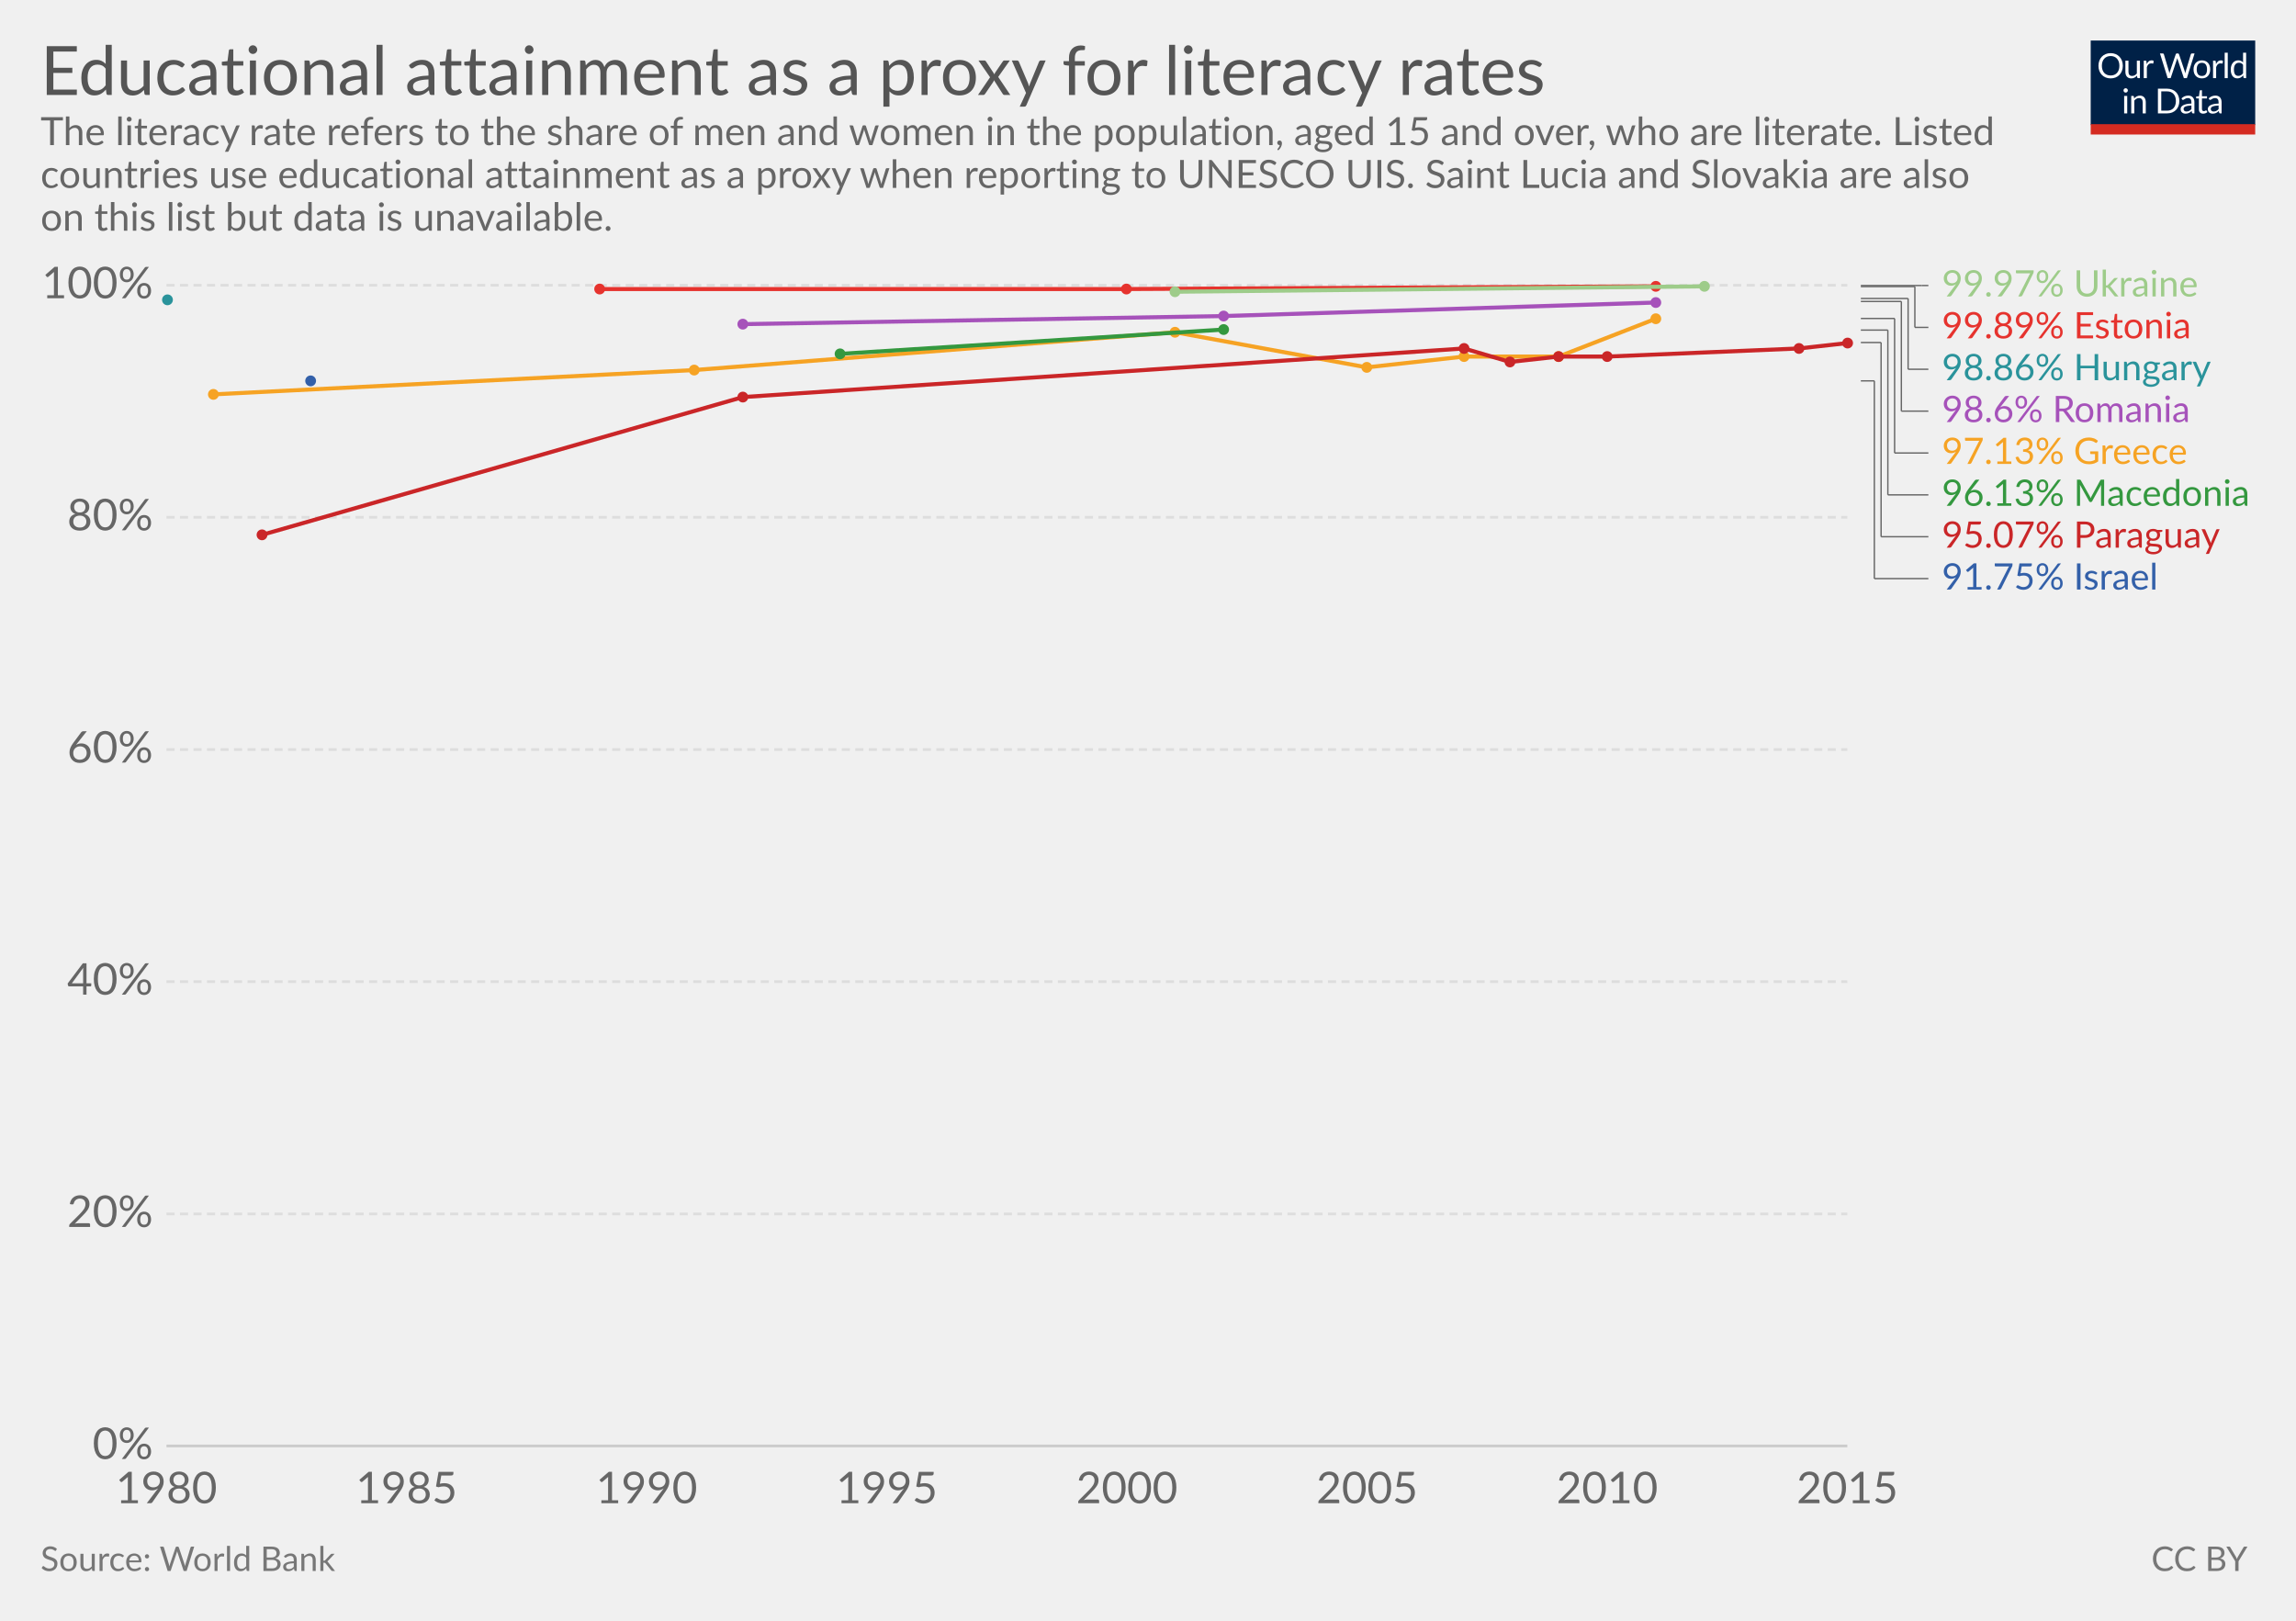
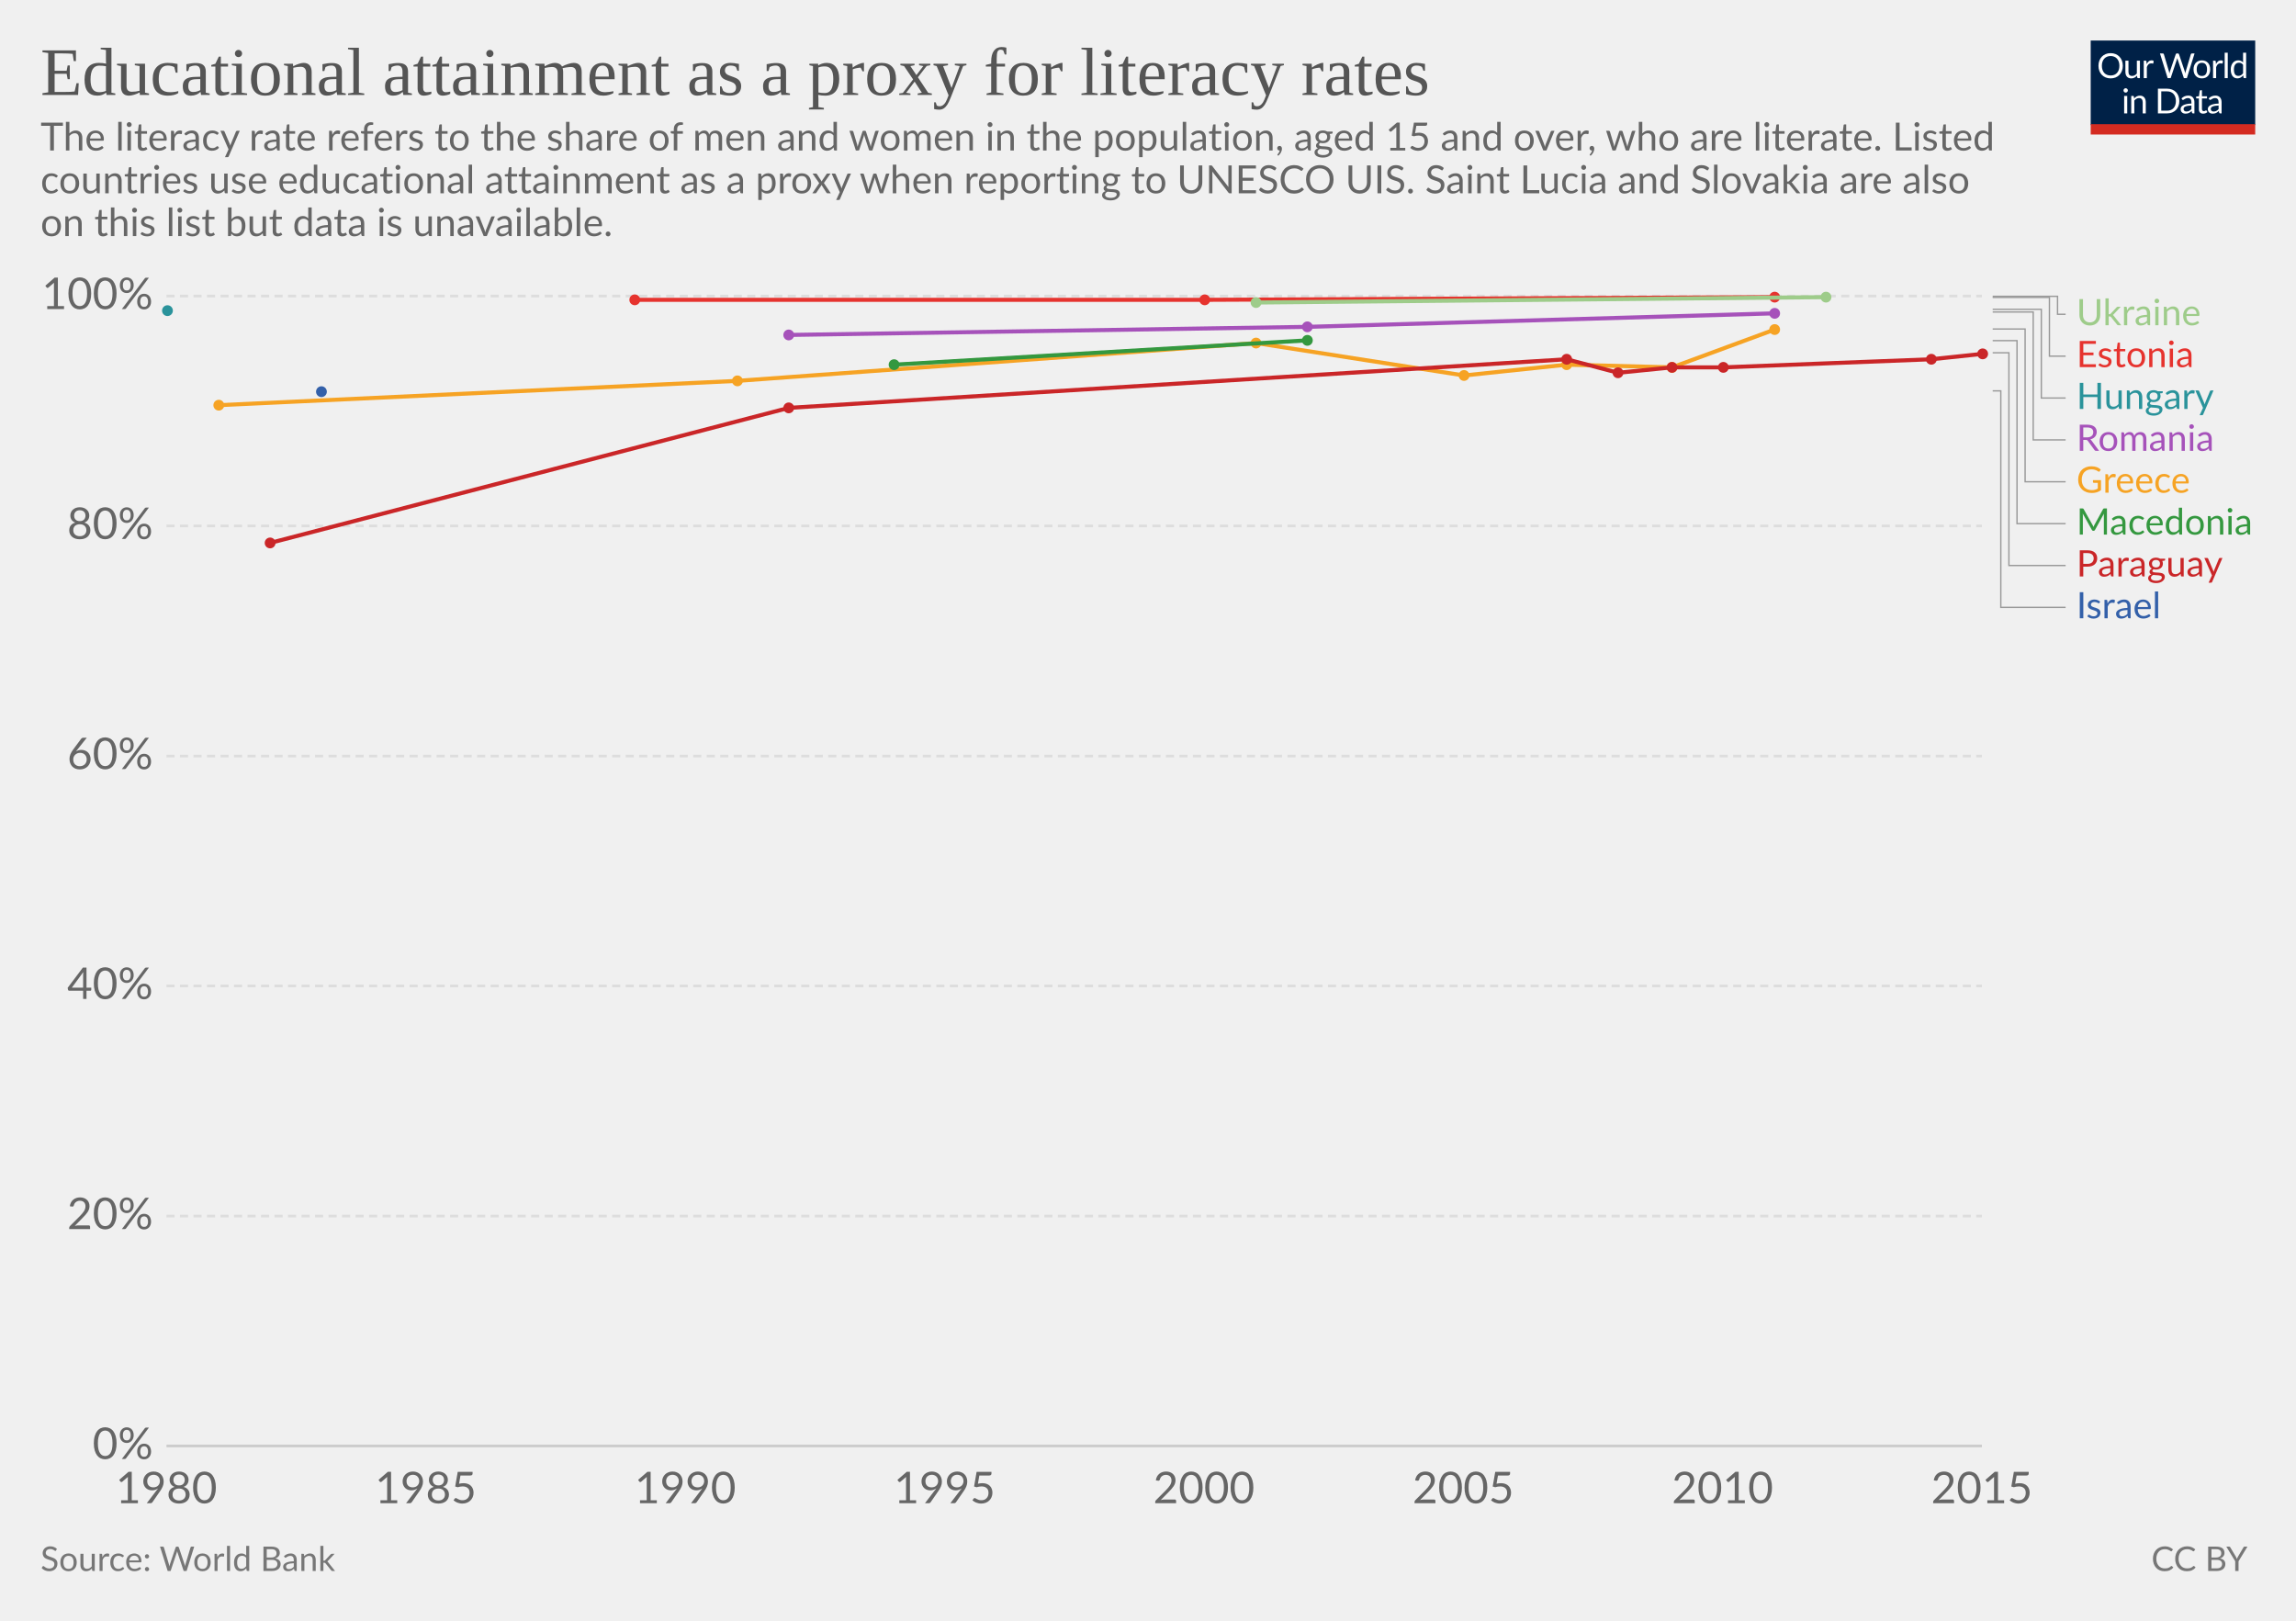
<svg xmlns="http://www.w3.org/2000/svg" version="1.1" style="font-family:Lato, 'Helvetica Neue', Helvetica, Arial, sans-serif;font-size:18px;background-color:white;text-rendering:optimizeLegibility;-webkit-font-smoothing:antialiased" width="850" height="600">
  <g class="HeaderView">
    <g transform="translate(774, 15) scale(0.29)">
      <svg width="210" height="120" viewBox="0 0 210 120" fill="none">
        <g clip-path="url(#clip0)">
          <path d="M0 0H210V107.89H0V0Z" fill="#002147" />
          <path d="M40.979 32.248C40.979 34.609 40.605 36.78 39.857 38.76C39.109 40.725 38.053 42.419 36.689 43.842C35.325 45.265 33.682 46.372 31.761 47.164C29.854 47.941 27.742 48.33 25.425 48.33C23.107 48.33 20.995 47.941 19.089 47.164C17.182 46.372 15.547 45.265 14.183 43.842C12.819 42.419 11.763 40.725 11.015 38.76C10.267 36.78 9.893 34.609 9.893 32.248C9.893 29.887 10.267 27.723 11.015 25.758C11.763 23.778 12.819 22.077 14.183 20.654C15.547 19.217 17.182 18.102 19.089 17.31C20.995 16.518 23.107 16.122 25.425 16.122C27.742 16.122 29.854 16.518 31.761 17.31C33.682 18.102 35.325 19.217 36.689 20.654C38.053 22.077 39.109 23.778 39.857 25.758C40.605 27.723 40.979 29.887 40.979 32.248ZM36.601 32.248C36.601 30.312 36.337 28.574 35.809 27.034C35.281 25.494 34.533 24.196 33.565 23.14C32.597 22.069 31.423 21.248 30.045 20.676C28.666 20.104 27.126 19.818 25.425 19.818C23.738 19.818 22.205 20.104 20.827 20.676C19.448 21.248 18.267 22.069 17.285 23.14C16.317 24.196 15.569 25.494 15.041 27.034C14.513 28.574 14.249 30.312 14.249 32.248C14.249 34.184 14.513 35.922 15.041 37.462C15.569 38.987 16.317 40.285 17.285 41.356C18.267 42.412 19.448 43.226 20.827 43.798C22.205 44.355 23.738 44.634 25.425 44.634C27.126 44.634 28.666 44.355 30.045 43.798C31.423 43.226 32.597 42.412 33.565 41.356C34.533 40.285 35.281 38.987 35.809 37.462C36.337 35.922 36.601 34.184 36.601 32.248ZM62.823 25.714V48H60.491C59.934 48 59.582 47.729 59.435 47.186L59.127 44.788C58.159 45.859 57.074 46.724 55.871 47.384C54.669 48.029 53.29 48.352 51.735 48.352C50.518 48.352 49.44 48.154 48.501 47.758C47.577 47.347 46.8 46.775 46.169 46.042C45.539 45.309 45.062 44.421 44.739 43.38C44.431 42.339 44.277 41.187 44.277 39.926V25.714H48.193V39.926C48.193 41.613 48.575 42.918 49.337 43.842C50.115 44.766 51.295 45.228 52.879 45.228C54.038 45.228 55.116 44.957 56.113 44.414C57.125 43.857 58.057 43.094 58.907 42.126V25.714H62.823ZM71.43 30.18C72.135 28.655 73 27.467 74.027 26.616C75.053 25.751 76.307 25.318 77.789 25.318C78.258 25.318 78.705 25.369 79.131 25.472C79.571 25.575 79.959 25.736 80.297 25.956L80.011 28.882C79.923 29.249 79.703 29.432 79.351 29.432C79.145 29.432 78.845 29.388 78.449 29.3C78.053 29.212 77.605 29.168 77.107 29.168C76.403 29.168 75.772 29.271 75.215 29.476C74.672 29.681 74.181 29.989 73.741 30.4C73.315 30.796 72.927 31.295 72.575 31.896C72.237 32.483 71.929 33.157 71.651 33.92V48H67.713V25.714H69.957C70.382 25.714 70.675 25.795 70.837 25.956C70.998 26.117 71.108 26.396 71.167 26.792L71.43 30.18ZM132.589 16.474L122.755 48H118.927L110.941 23.954C110.867 23.719 110.794 23.47 110.721 23.206C110.662 22.942 110.596 22.663 110.523 22.37C110.449 22.663 110.376 22.942 110.303 23.206C110.23 23.47 110.156 23.719 110.083 23.954L102.053 48H98.225L88.391 16.474H91.933C92.314 16.474 92.629 16.569 92.879 16.76C93.143 16.951 93.311 17.193 93.385 17.486L99.897 39.398C99.999 39.794 100.095 40.219 100.183 40.674C100.285 41.129 100.381 41.613 100.469 42.126C100.571 41.613 100.674 41.129 100.777 40.674C100.894 40.205 101.019 39.779 101.151 39.398L108.565 17.486C108.653 17.237 108.821 17.009 109.071 16.804C109.335 16.584 109.65 16.474 110.017 16.474H111.249C111.63 16.474 111.938 16.569 112.173 16.76C112.407 16.951 112.583 17.193 112.701 17.486L120.093 39.398C120.225 39.779 120.342 40.19 120.445 40.63C120.562 41.07 120.672 41.532 120.775 42.016C120.848 41.532 120.929 41.07 121.017 40.63C121.105 40.19 121.2 39.779 121.303 39.398L127.837 17.486C127.91 17.222 128.072 16.987 128.321 16.782C128.585 16.577 128.9 16.474 129.267 16.474H132.589ZM141.94 25.362C143.568 25.362 145.034 25.633 146.34 26.176C147.645 26.719 148.76 27.489 149.684 28.486C150.608 29.483 151.312 30.693 151.796 32.116C152.294 33.524 152.544 35.101 152.544 36.846C152.544 38.606 152.294 40.19 151.796 41.598C151.312 43.006 150.608 44.209 149.684 45.206C148.76 46.203 147.645 46.973 146.34 47.516C145.034 48.044 143.568 48.308 141.94 48.308C140.297 48.308 138.816 48.044 137.496 47.516C136.19 46.973 135.076 46.203 134.152 45.206C133.228 44.209 132.516 43.006 132.018 41.598C131.534 40.19 131.292 38.606 131.292 36.846C131.292 35.101 131.534 33.524 132.018 32.116C132.516 30.693 133.228 29.483 134.152 28.486C135.076 27.489 136.19 26.719 137.496 26.176C138.816 25.633 140.297 25.362 141.94 25.362ZM141.94 45.25C144.14 45.25 145.782 44.517 146.868 43.05C147.953 41.569 148.496 39.508 148.496 36.868C148.496 34.213 147.953 32.145 146.868 30.664C145.782 29.183 144.14 28.442 141.94 28.442C140.825 28.442 139.85 28.633 139.014 29.014C138.192 29.395 137.503 29.945 136.946 30.664C136.403 31.383 135.992 32.27 135.714 33.326C135.45 34.367 135.318 35.548 135.318 36.868C135.318 39.508 135.86 41.569 136.946 43.05C138.046 44.517 139.71 45.25 141.94 45.25ZM159.908 30.18C160.612 28.655 161.478 27.467 162.504 26.616C163.531 25.751 164.785 25.318 166.266 25.318C166.736 25.318 167.183 25.369 167.608 25.472C168.048 25.575 168.437 25.736 168.774 25.956L168.488 28.882C168.4 29.249 168.18 29.432 167.828 29.432C167.623 29.432 167.322 29.388 166.926 29.3C166.53 29.212 166.083 29.168 165.584 29.168C164.88 29.168 164.25 29.271 163.692 29.476C163.15 29.681 162.658 29.989 162.218 30.4C161.793 30.796 161.404 31.295 161.052 31.896C160.715 32.483 160.407 33.157 160.128 33.92V48H156.19V25.714H158.434C158.86 25.714 159.153 25.795 159.314 25.956C159.476 26.117 159.586 26.396 159.644 26.792L159.908 30.18ZM174.946 15.594V48H171.03V15.594H174.946ZM194.496 31.016C193.763 30.033 192.971 29.351 192.12 28.97C191.269 28.574 190.316 28.376 189.26 28.376C187.192 28.376 185.601 29.117 184.486 30.598C183.371 32.079 182.814 34.191 182.814 36.934C182.814 38.386 182.939 39.633 183.188 40.674C183.437 41.701 183.804 42.551 184.288 43.226C184.772 43.886 185.366 44.37 186.07 44.678C186.774 44.986 187.573 45.14 188.468 45.14C189.759 45.14 190.881 44.847 191.834 44.26C192.802 43.673 193.689 42.845 194.496 41.774V31.016ZM198.412 15.594V48H196.08C195.523 48 195.171 47.729 195.024 47.186L194.672 44.48C193.719 45.624 192.633 46.548 191.416 47.252C190.199 47.956 188.791 48.308 187.192 48.308C185.916 48.308 184.757 48.066 183.716 47.582C182.675 47.083 181.787 46.357 181.054 45.404C180.321 44.451 179.756 43.263 179.36 41.84C178.964 40.417 178.766 38.782 178.766 36.934C178.766 35.291 178.986 33.766 179.426 32.358C179.866 30.935 180.497 29.703 181.318 28.662C182.139 27.621 183.144 26.807 184.332 26.22C185.535 25.619 186.884 25.318 188.38 25.318C189.744 25.318 190.91 25.553 191.878 26.022C192.861 26.477 193.733 27.115 194.496 27.936V15.594H198.412ZM46.614 70.714V93H42.698V70.714H46.614ZM47.45 63.718C47.45 64.099 47.369 64.459 47.208 64.796C47.061 65.119 46.856 65.412 46.592 65.676C46.343 65.925 46.042 66.123 45.69 66.27C45.352 66.417 44.993 66.49 44.612 66.49C44.23 66.49 43.871 66.417 43.534 66.27C43.211 66.123 42.925 65.925 42.676 65.676C42.426 65.412 42.228 65.119 42.082 64.796C41.935 64.459 41.862 64.099 41.862 63.718C41.862 63.337 41.935 62.977 42.082 62.64C42.228 62.288 42.426 61.987 42.676 61.738C42.925 61.474 43.211 61.269 43.534 61.122C43.871 60.975 44.23 60.902 44.612 60.902C44.993 60.902 45.352 60.975 45.69 61.122C46.042 61.269 46.343 61.474 46.592 61.738C46.856 61.987 47.061 62.288 47.208 62.64C47.369 62.977 47.45 63.337 47.45 63.718ZM55.424 73.948C55.908 73.405 56.422 72.914 56.964 72.474C57.507 72.034 58.079 71.66 58.68 71.352C59.296 71.029 59.941 70.787 60.616 70.626C61.306 70.45 62.046 70.362 62.838 70.362C64.055 70.362 65.126 70.567 66.05 70.978C66.989 71.374 67.766 71.946 68.382 72.694C69.013 73.427 69.49 74.315 69.812 75.356C70.135 76.397 70.296 77.549 70.296 78.81V93H66.358V78.81C66.358 77.123 65.969 75.818 65.192 74.894C64.43 73.955 63.264 73.486 61.694 73.486C60.535 73.486 59.45 73.765 58.438 74.322C57.441 74.879 56.517 75.635 55.666 76.588V93H51.728V70.714H54.082C54.639 70.714 54.984 70.985 55.116 71.528L55.424 73.948ZM113.129 77.248C113.129 79.609 112.755 81.758 112.007 83.694C111.259 85.63 110.203 87.287 108.839 88.666C107.475 90.045 105.832 91.115 103.911 91.878C102.004 92.626 99.892 93 97.575 93H85.805V61.474H97.575C99.892 61.474 102.004 61.855 103.911 62.618C105.832 63.366 107.475 64.437 108.839 65.83C110.203 67.209 111.259 68.866 112.007 70.802C112.755 72.738 113.129 74.887 113.129 77.248ZM108.751 77.248C108.751 75.312 108.487 73.581 107.959 72.056C107.431 70.531 106.683 69.24 105.715 68.184C104.747 67.128 103.574 66.321 102.195 65.764C100.816 65.207 99.276 64.928 97.575 64.928H90.073V89.546H97.575C99.276 89.546 100.816 89.267 102.195 88.71C103.574 88.153 104.747 87.353 105.715 86.312C106.683 85.256 107.431 83.965 107.959 82.44C108.487 80.915 108.751 79.184 108.751 77.248ZM128.553 82.968C126.749 83.027 125.209 83.173 123.933 83.408C122.672 83.628 121.638 83.921 120.831 84.288C120.039 84.655 119.46 85.087 119.093 85.586C118.741 86.085 118.565 86.642 118.565 87.258C118.565 87.845 118.661 88.351 118.851 88.776C119.042 89.201 119.299 89.553 119.621 89.832C119.959 90.096 120.347 90.294 120.787 90.426C121.242 90.543 121.726 90.602 122.239 90.602C122.929 90.602 123.559 90.536 124.131 90.404C124.703 90.257 125.239 90.052 125.737 89.788C126.251 89.524 126.735 89.209 127.189 88.842C127.659 88.475 128.113 88.057 128.553 87.588V82.968ZM115.903 73.86C117.135 72.672 118.463 71.785 119.885 71.198C121.308 70.611 122.885 70.318 124.615 70.318C125.862 70.318 126.969 70.523 127.937 70.934C128.905 71.345 129.719 71.917 130.379 72.65C131.039 73.383 131.538 74.271 131.875 75.312C132.213 76.353 132.381 77.497 132.381 78.744V93H130.643C130.262 93 129.969 92.941 129.763 92.824C129.558 92.692 129.397 92.443 129.279 92.076L128.839 89.964C128.253 90.507 127.681 90.991 127.123 91.416C126.566 91.827 125.979 92.179 125.363 92.472C124.747 92.751 124.087 92.963 123.383 93.11C122.694 93.271 121.924 93.352 121.073 93.352C120.208 93.352 119.394 93.235 118.631 93C117.869 92.751 117.201 92.384 116.629 91.9C116.072 91.416 115.625 90.807 115.287 90.074C114.965 89.326 114.803 88.446 114.803 87.434C114.803 86.554 115.045 85.711 115.529 84.904C116.013 84.083 116.798 83.357 117.883 82.726C118.969 82.095 120.384 81.582 122.129 81.186C123.875 80.775 126.016 80.541 128.553 80.482V78.744C128.553 77.013 128.179 75.708 127.431 74.828C126.683 73.933 125.591 73.486 124.153 73.486C123.185 73.486 122.371 73.611 121.711 73.86C121.066 74.095 120.501 74.366 120.017 74.674C119.548 74.967 119.137 75.239 118.785 75.488C118.448 75.723 118.111 75.84 117.773 75.84C117.509 75.84 117.282 75.774 117.091 75.642C116.901 75.495 116.739 75.319 116.607 75.114L115.903 73.86ZM143.568 93.352C141.808 93.352 140.451 92.861 139.498 91.878C138.559 90.895 138.09 89.48 138.09 87.632V73.992H135.406C135.171 73.992 134.973 73.926 134.812 73.794C134.65 73.647 134.57 73.427 134.57 73.134V71.572L138.222 71.11L139.124 64.224C139.168 64.004 139.263 63.828 139.41 63.696C139.571 63.549 139.776 63.476 140.026 63.476H142.006V71.154H148.452V73.992H142.006V87.368C142.006 88.307 142.233 89.003 142.688 89.458C143.142 89.913 143.729 90.14 144.448 90.14C144.858 90.14 145.21 90.089 145.504 89.986C145.812 89.869 146.076 89.744 146.296 89.612C146.516 89.48 146.699 89.363 146.846 89.26C147.007 89.143 147.146 89.084 147.264 89.084C147.469 89.084 147.652 89.209 147.814 89.458L148.958 91.328C148.283 91.959 147.469 92.457 146.516 92.824C145.562 93.176 144.58 93.352 143.568 93.352ZM163.253 82.968C161.449 83.027 159.909 83.173 158.633 83.408C157.372 83.628 156.338 83.921 155.531 84.288C154.739 84.655 154.16 85.087 153.793 85.586C153.441 86.085 153.265 86.642 153.265 87.258C153.265 87.845 153.36 88.351 153.551 88.776C153.742 89.201 153.998 89.553 154.321 89.832C154.658 90.096 155.047 90.294 155.487 90.426C155.942 90.543 156.426 90.602 156.939 90.602C157.628 90.602 158.259 90.536 158.831 90.404C159.403 90.257 159.938 90.052 160.437 89.788C160.95 89.524 161.434 89.209 161.889 88.842C162.358 88.475 162.813 88.057 163.253 87.588V82.968ZM150.603 73.86C151.835 72.672 153.162 71.785 154.585 71.198C156.008 70.611 157.584 70.318 159.315 70.318C160.562 70.318 161.669 70.523 162.637 70.934C163.605 71.345 164.419 71.917 165.079 72.65C165.739 73.383 166.238 74.271 166.575 75.312C166.912 76.353 167.081 77.497 167.081 78.744V93H165.343C164.962 93 164.668 92.941 164.463 92.824C164.258 92.692 164.096 92.443 163.979 92.076L163.539 89.964C162.952 90.507 162.38 90.991 161.823 91.416C161.266 91.827 160.679 92.179 160.063 92.472C159.447 92.751 158.787 92.963 158.083 93.11C157.394 93.271 156.624 93.352 155.773 93.352C154.908 93.352 154.094 93.235 153.331 93C152.568 92.751 151.901 92.384 151.329 91.9C150.772 91.416 150.324 90.807 149.987 90.074C149.664 89.326 149.503 88.446 149.503 87.434C149.503 86.554 149.745 85.711 150.229 84.904C150.713 84.083 151.498 83.357 152.583 82.726C153.668 82.095 155.084 81.582 156.829 81.186C158.574 80.775 160.716 80.541 163.253 80.482V78.744C163.253 77.013 162.879 75.708 162.131 74.828C161.383 73.933 160.29 73.486 158.853 73.486C157.885 73.486 157.071 73.611 156.411 73.86C155.766 74.095 155.201 74.366 154.717 74.674C154.248 74.967 153.837 75.239 153.485 75.488C153.148 75.723 152.81 75.84 152.473 75.84C152.209 75.84 151.982 75.774 151.791 75.642C151.6 75.495 151.439 75.319 151.307 75.114L150.603 73.86Z" fill="white" />
          <rect y="106.789" width="210" height="13.211" fill="#D42B21" />
        </g>
        <defs>
          <clipPath id="clip0">
            <rect width="210" height="120" fill="white" />
          </clipPath>
        </defs>
      </svg>
    </g>
-     <a href="https://ourworldindata.org/grapher/educational-attainment-as-a-proxy-for-literacy-rates" target="_blank">
+     <a href="https://ourworldindata.org/grapher/educational-attainment-as-a-proxy-for-literacy-rates" style="font-family:&quot;Playfair Display&quot;, Georgia, &quot;Times New Roman&quot;, serif" target="_blank">
      <text font-size="25.20" x="15.0" y="35.2" fill="#555">
        <tspan x="15" y="35.16">Educational attainment as a proxy for literacy rates</tspan>
      </text>
    </a>
-     <text font-size="14.40" x="15.0" y="53.7" fill="#666">
-       <tspan x="15" y="53.72">The literacy rate refers to the share of men and women in the population, aged 15 and over, who are literate. Listed</tspan>
-       <tspan x="15" y="69.56">countries use educational attainment as a proxy when reporting to UNESCO UIS. Saint Lucia and Slovakia are also</tspan>
-       <tspan x="15" y="85.4">on this list but data is unavailable.</tspan>
+     <text font-size="14.40" x="15.0" y="55.7" fill="#666">
+       <tspan x="15" y="55.72">The literacy rate refers to the share of men and women in the population, aged 15 and over, who are literate. Listed</tspan>
+       <tspan x="15" y="71.56">countries use educational attainment as a proxy when reporting to UNESCO UIS. Saint Lucia and Slovakia are also</tspan>
+       <tspan x="15" y="87.4">on this list but data is unavailable.</tspan>
    </text>
  </g>
  <g class="LineChart">
    <defs>
-       <clipPath id="boundsClip-1329">
-         <rect x="51.634" y="0" width="830" height="901.8" />
+       <clipPath id="boundsClip-5">
+         <rect x="51.634" y="0" width="830" height="893.8" />
      </clipPath>
    </defs>
    <g class="AxisBoxView">
      <g class="HorizontalAxis">
        <text x="61.6" y="556.5" fill="#666" text-anchor="middle" font-size="16.2">1980</text>
-         <text x="150.5" y="556.5" fill="#666" text-anchor="middle" font-size="16.2">1985</text>
-         <text x="239.4" y="556.5" fill="#666" text-anchor="middle" font-size="16.2">1990</text>
-         <text x="328.3" y="556.5" fill="#666" text-anchor="middle" font-size="16.2">1995</text>
-         <text x="417.2" y="556.5" fill="#666" text-anchor="middle" font-size="16.2">2000</text>
-         <text x="506.1" y="556.5" fill="#666" text-anchor="middle" font-size="16.2">2005</text>
-         <text x="595" y="556.5" fill="#666" text-anchor="middle" font-size="16.2">2010</text>
-         <text x="683.9" y="556.5" fill="#666" text-anchor="middle" font-size="16.2">2015</text>
+         <text x="157.6" y="556.5" fill="#666" text-anchor="middle" font-size="16.2">1985</text>
+         <text x="253.7" y="556.5" fill="#666" text-anchor="middle" font-size="16.2">1990</text>
+         <text x="349.7" y="556.5" fill="#666" text-anchor="middle" font-size="16.2">1995</text>
+         <text x="445.7" y="556.5" fill="#666" text-anchor="middle" font-size="16.2">2000</text>
+         <text x="541.7" y="556.5" fill="#666" text-anchor="middle" font-size="16.2">2005</text>
+         <text x="637.7" y="556.5" fill="#666" text-anchor="middle" font-size="16.2">2010</text>
+         <text x="733.7" y="556.5" fill="#666" text-anchor="middle" font-size="16.2">2015</text>
      </g>
      <g class="VerticalAxis">
        <text x="56.63" y="535.3" fill="#666" dominant-baseline="middle" text-anchor="end" font-size="16.2">0%</text>
-         <text x="56.63" y="449.4" fill="#666" dominant-baseline="middle" text-anchor="end" font-size="16.2">20%</text>
-         <text x="56.63" y="363.4" fill="#666" dominant-baseline="middle" text-anchor="end" font-size="16.2">40%</text>
-         <text x="56.63" y="277.5" fill="#666" dominant-baseline="middle" text-anchor="end" font-size="16.2">60%</text>
-         <text x="56.63" y="191.5" fill="#666" dominant-baseline="middle" text-anchor="end" font-size="16.2">80%</text>
-         <text x="56.63" y="105.6" fill="#666" dominant-baseline="middle" text-anchor="end" font-size="16.2">100%</text>
+         <text x="56.63" y="450.2" fill="#666" dominant-baseline="middle" text-anchor="end" font-size="16.2">20%</text>
+         <text x="56.63" y="365" fill="#666" dominant-baseline="middle" text-anchor="end" font-size="16.2">40%</text>
+         <text x="56.63" y="279.9" fill="#666" dominant-baseline="middle" text-anchor="end" font-size="16.2">60%</text>
+         <text x="56.63" y="194.7" fill="#666" dominant-baseline="middle" text-anchor="end" font-size="16.2">80%</text>
+         <text x="56.63" y="109.6" fill="#666" dominant-baseline="middle" text-anchor="end" font-size="16.2">100%</text>
      </g>
      <g class="AxisGridLines">
-         <line x1="61.63" y1="535.3" x2="683.90" y2="535.3" stroke="#ccc" />
-         <line x1="61.63" y1="449.4" x2="683.90" y2="449.4" stroke="#ddd" stroke-dasharray="3,2" />
-         <line x1="61.63" y1="363.4" x2="683.90" y2="363.4" stroke="#ddd" stroke-dasharray="3,2" />
-         <line x1="61.63" y1="277.5" x2="683.90" y2="277.5" stroke="#ddd" stroke-dasharray="3,2" />
-         <line x1="61.63" y1="191.5" x2="683.90" y2="191.5" stroke="#ddd" stroke-dasharray="3,2" />
-         <line x1="61.63" y1="105.6" x2="683.90" y2="105.6" stroke="#ddd" stroke-dasharray="3,2" />
-       </g>
-     </g>
-     <g clip-path="url(#boundsClip-1329)">
-       <g class="HeightedLegend">
-         <g class="legendMark">
-           <g class="indicator">
-             <line x1="688.9" y1="105.7" x2="711.4" y2="105.7" stroke="#666" stroke-width="0.5" />
-             <line x1="711.4" y1="105.7" x2="711.4" y2="105.7" stroke="#666" stroke-width="0.5" />
-             <line x1="711.4" y1="105.7" x2="713.9" y2="105.7" stroke="#666" stroke-width="0.5" />
-           </g>
-           <rect x="683.9" y="98.95" width="131.39" height="13.5" fill="#fff" opacity="0" />
-           <text font-size="13.50" x="718.9" y="109.8" fill="#9ecc8a">
-             <tspan x="718.9" y="109.75">99.97% Ukraine</tspan>
-           </text>
-         </g>
-         <g class="legendMark">
-           <g class="indicator">
-             <line x1="688.9" y1="106.1" x2="708.9" y2="106.1" stroke="#666" stroke-width="0.5" />
-             <line x1="708.9" y1="106.1" x2="708.9" y2="121.2" stroke="#666" stroke-width="0.5" />
-             <line x1="708.9" y1="121.2" x2="713.9" y2="121.2" stroke="#666" stroke-width="0.5" />
-           </g>
-           <rect x="683.9" y="114.45" width="130.04" height="13.5" fill="#fff" opacity="0" />
-           <text font-size="13.50" x="718.9" y="125.3" fill="#e6332e">
-             <tspan x="718.9" y="125.25">99.89% Estonia</tspan>
-           </text>
-         </g>
-         <g class="legendMark">
-           <g class="indicator">
-             <line x1="688.9" y1="110.5" x2="706.4" y2="110.5" stroke="#666" stroke-width="0.5" />
-             <line x1="706.4" y1="110.5" x2="706.4" y2="136.7" stroke="#666" stroke-width="0.5" />
-             <line x1="706.4" y1="136.7" x2="713.9" y2="136.7" stroke="#666" stroke-width="0.5" />
-           </g>
-           <rect x="683.9" y="129.95" width="135.98" height="13.5" fill="#fff" opacity="0" />
-           <text font-size="13.50" x="718.9" y="140.8" fill="#2a939b">
-             <tspan x="718.9" y="140.75">98.86% Hungary</tspan>
-           </text>
-         </g>
-         <g class="legendMark">
-           <g class="indicator">
-             <line x1="688.9" y1="111.6" x2="703.9" y2="111.6" stroke="#666" stroke-width="0.5" />
-             <line x1="703.9" y1="111.6" x2="703.9" y2="152.2" stroke="#666" stroke-width="0.5" />
-             <line x1="703.9" y1="152.2" x2="713.9" y2="152.2" stroke="#666" stroke-width="0.5" />
-           </g>
-           <rect x="683.9" y="145.45" width="131.39" height="13.5" fill="#fff" opacity="0" />
-           <text font-size="13.50" x="718.9" y="156.3" fill="#a652ba">
-             <tspan x="718.9" y="156.25">98.6% Romania</tspan>
-           </text>
-         </g>
-         <g class="legendMark">
-           <g class="indicator">
-             <line x1="688.9" y1="117.9" x2="701.4" y2="117.9" stroke="#666" stroke-width="0.5" />
-             <line x1="701.4" y1="117.9" x2="701.4" y2="167.7" stroke="#666" stroke-width="0.5" />
-             <line x1="701.4" y1="167.7" x2="713.9" y2="167.7" stroke="#666" stroke-width="0.5" />
-           </g>
-           <rect x="683.9" y="160.95" width="129.23" height="13.5" fill="#fff" opacity="0" />
-           <text font-size="13.50" x="718.9" y="171.8" fill="#f6a324">
-             <tspan x="718.9" y="171.75">97.13% Greece</tspan>
-           </text>
-         </g>
-         <g class="legendMark">
-           <g class="indicator">
-             <line x1="688.9" y1="122.2" x2="698.9" y2="122.2" stroke="#666" stroke-width="0.5" />
-             <line x1="698.9" y1="122.2" x2="698.9" y2="183.2" stroke="#666" stroke-width="0.5" />
-             <line x1="698.9" y1="183.2" x2="713.9" y2="183.2" stroke="#666" stroke-width="0.5" />
-           </g>
-           <rect x="683.9" y="176.45" width="151.1" height="13.5" fill="#fff" opacity="0" />
-           <text font-size="13.50" x="718.9" y="187.3" fill="#34983f">
-             <tspan x="718.9" y="187.25">96.13% Macedonia</tspan>
-           </text>
-         </g>
-         <g class="legendMark">
-           <g class="indicator">
-             <line x1="688.9" y1="126.8" x2="696.4" y2="126.8" stroke="#666" stroke-width="0.5" />
-             <line x1="696.4" y1="126.8" x2="696.4" y2="198.7" stroke="#666" stroke-width="0.5" />
-             <line x1="696.4" y1="198.7" x2="713.9" y2="198.7" stroke="#666" stroke-width="0.5" />
-           </g>
-           <rect x="683.9" y="191.95" width="142.865" height="13.5" fill="#fff" opacity="0" />
-           <text font-size="13.50" x="718.9" y="202.8" fill="#ca2628">
-             <tspan x="718.9" y="202.75">95.07% Paraguay</tspan>
-           </text>
-         </g>
-         <g class="legendMark">
-           <g class="indicator">
-             <line x1="688.9" y1="141" x2="693.9" y2="141" stroke="#666" stroke-width="0.5" />
-             <line x1="693.9" y1="141" x2="693.9" y2="214.2" stroke="#666" stroke-width="0.5" />
-             <line x1="693.9" y1="214.2" x2="713.9" y2="214.2" stroke="#666" stroke-width="0.5" />
-           </g>
-           <rect x="683.9" y="207.45" width="117.89" height="13.5" fill="#fff" opacity="0" />
-           <text font-size="13.50" x="718.9" y="218.3" fill="#3360a9">
-             <tspan x="718.9" y="218.25">91.75% Israel</tspan>
+         <line x1="61.63" y1="535.3" x2="733.72" y2="535.3" stroke="#ccc" />
+         <line x1="61.63" y1="450.2" x2="733.72" y2="450.2" stroke="#ddd" stroke-dasharray="3,2" />
+         <line x1="61.63" y1="365" x2="733.72" y2="365" stroke="#ddd" stroke-dasharray="3,2" />
+         <line x1="61.63" y1="279.9" x2="733.72" y2="279.9" stroke="#ddd" stroke-dasharray="3,2" />
+         <line x1="61.63" y1="194.7" x2="733.72" y2="194.7" stroke="#ddd" stroke-dasharray="3,2" />
+         <line x1="61.63" y1="109.6" x2="733.72" y2="109.6" stroke="#ddd" stroke-dasharray="3,2" />
+       </g>
+     </g>
+     <g clip-path="url(#boundsClip-5)">
+       <g class="HeightedLegend" style="cursor:default">
+         <g class="legendMark">
+           <g class="indicator">
+             <path d="M737.715,109.7 H761.715 V116.35 H764.715" stroke="#999" stroke-width="0.5" fill="none" />
+           </g>
+           <rect x="733.715" y="109.6" width="81.575" height="13.5" fill="#fff" opacity="0" />
+           <text font-size="13.50" x="768.7" y="120.4" fill="#9ecc8a">
+             <tspan x="768.715" y="120.4">Ukraine</tspan>
+           </text>
+         </g>
+         <g class="legendMark">
+           <g class="indicator">
+             <path d="M737.715,110.1 H758.715 V131.85 H764.715" stroke="#999" stroke-width="0.5" fill="none" />
+           </g>
+           <rect x="733.715" y="125.1" width="80.225" height="13.5" fill="#fff" opacity="0" />
+           <text font-size="13.50" x="768.7" y="135.9" fill="#e6332e">
+             <tspan x="768.715" y="135.9">Estonia</tspan>
+           </text>
+         </g>
+         <g class="legendMark">
+           <g class="indicator">
+             <path d="M737.715,114.5 H755.715 V147.35 H764.715" stroke="#999" stroke-width="0.5" fill="none" />
+           </g>
+           <rect x="733.715" y="140.6" width="86.165" height="13.5" fill="#fff" opacity="0" />
+           <text font-size="13.50" x="768.7" y="151.4" fill="#2a939b">
+             <tspan x="768.715" y="151.4">Hungary</tspan>
+           </text>
+         </g>
+         <g class="legendMark">
+           <g class="indicator">
+             <path d="M737.715,115.5 H752.715 V162.85 H764.715" stroke="#999" stroke-width="0.5" fill="none" />
+           </g>
+           <rect x="733.715" y="156.1" width="89.135" height="13.5" fill="#fff" opacity="0" />
+           <text font-size="13.50" x="768.7" y="166.9" fill="#a652ba">
+             <tspan x="768.715" y="166.9">Romania</tspan>
+           </text>
+         </g>
+         <g class="legendMark">
+           <g class="indicator">
+             <path d="M737.715,121.8 H749.715 V178.35 H764.715" stroke="#999" stroke-width="0.5" fill="none" />
+           </g>
+           <rect x="733.715" y="171.6" width="79.415" height="13.5" fill="#fff" opacity="0" />
+           <text font-size="13.50" x="768.7" y="182.4" fill="#f6a324">
+             <tspan x="768.715" y="182.4">Greece</tspan>
+           </text>
+         </g>
+         <g class="legendMark">
+           <g class="indicator">
+             <path d="M737.715,126.1 H746.715 V193.85 H764.715" stroke="#999" stroke-width="0.5" fill="none" />
+           </g>
+           <rect x="733.715" y="187.1" width="101.285" height="13.5" fill="#fff" opacity="0" />
+           <text font-size="13.50" x="768.7" y="197.9" fill="#34983f">
+             <tspan x="768.715" y="197.9">Macedonia</tspan>
+           </text>
+         </g>
+         <g class="legendMark">
+           <g class="indicator">
+             <path d="M737.715,130.6 H743.715 V209.35 H764.715" stroke="#999" stroke-width="0.5" fill="none" />
+           </g>
+           <rect x="733.715" y="202.6" width="93.05" height="13.5" fill="#fff" opacity="0" />
+           <text font-size="13.50" x="768.7" y="213.4" fill="#ca2628">
+             <tspan x="768.715" y="213.4">Paraguay</tspan>
+           </text>
+         </g>
+         <g class="legendMark">
+           <g class="indicator">
+             <path d="M737.715,144.7 H740.715 V224.85 H764.715" stroke="#999" stroke-width="0.5" fill="none" />
+           </g>
+           <rect x="733.715" y="218.1" width="68.075" height="13.5" fill="#fff" opacity="0" />
+           <text font-size="13.50" x="768.7" y="228.9" fill="#3360a9">
+             <tspan x="768.715" y="228.9">Israel</tspan>
          </text>
        </g>
      </g>
      <g class="Lines">
-         <rect x="62" y="106" width="622" height="430" fill="rgba(255,255,255,0)" opacity="0" />
+         <rect x="62" y="110" width="672" height="426" fill="rgba(255,255,255,0)" opacity="0" />
        <g class="key-Estonia_0">
-           <path stroke="#e6332e" stroke-linecap="round" d="M222 107L417 107L613 106" fill="none" stroke-width="1.5" />
+           <path stroke="#e6332e" stroke-linecap="round" d="M235 111L446 111L657 110" fill="none" stroke-width="1.5" />
          <g fill="#e6332e">
-             <circle cx="222" cy="107" r="2" />
-             <circle cx="417" cy="107" r="2" />
-             <circle cx="613" cy="106" r="2" />
+             <circle cx="235" cy="111" r="2" />
+             <circle cx="446" cy="111" r="2" />
+             <circle cx="657" cy="110" r="2" />
          </g>
        </g>
        <g class="key-Greece_0">
-           <path stroke="#f6a324" stroke-linecap="round" d="M79 146L257 137L435 123L506 136L542 132L577 132L613 118" fill="none" stroke-width="1.5" />
+           <path stroke="#f6a324" stroke-linecap="round" d="M81 150L273 141L465 127L542 139L580 135L619 136L657 122" fill="none" stroke-width="1.5" />
          <g fill="#f6a324">
-             <circle cx="79" cy="146" r="2" />
-             <circle cx="257" cy="137" r="2" />
-             <circle cx="435" cy="123" r="2" />
-             <circle cx="506" cy="136" r="2" />
-             <circle cx="542" cy="132" r="2" />
-             <circle cx="577" cy="132" r="2" />
-             <circle cx="613" cy="118" r="2" />
+             <circle cx="81" cy="150" r="2" />
+             <circle cx="273" cy="141" r="2" />
+             <circle cx="465" cy="127" r="2" />
+             <circle cx="542" cy="139" r="2" />
+             <circle cx="580" cy="135" r="2" />
+             <circle cx="619" cy="136" r="2" />
+             <circle cx="657" cy="122" r="2" />
          </g>
        </g>
        <g class="key-Hungary_0">
-           <path stroke="#2a939b" stroke-linecap="round" d="M62 111" fill="none" stroke-width="1.5" />
+           <path stroke="#2a939b" stroke-linecap="round" d="M62 115" fill="none" stroke-width="1.5" />
          <g fill="#2a939b">
-             <circle cx="62" cy="111" r="2" />
+             <circle cx="62" cy="115" r="2" />
          </g>
        </g>
        <g class="key-Israel_0">
-           <path stroke="#3360a9" stroke-linecap="round" d="M115 141" fill="none" stroke-width="1.5" />
+           <path stroke="#3360a9" stroke-linecap="round" d="M119 145" fill="none" stroke-width="1.5" />
          <g fill="#3360a9">
-             <circle cx="115" cy="141" r="2" />
+             <circle cx="119" cy="145" r="2" />
          </g>
        </g>
        <g class="key-Paraguay_0">
-           <path stroke="#ca2628" stroke-linecap="round" d="M97 198L275 147L542 129L559 134L577 132L595 132L666 129L684 127" fill="none" stroke-width="1.5" />
+           <path stroke="#ca2628" stroke-linecap="round" d="M100 201L292 151L580 133L599 138L619 136L638 136L715 133L734 131" fill="none" stroke-width="1.5" />
          <g fill="#ca2628">
-             <circle cx="97" cy="198" r="2" />
-             <circle cx="275" cy="147" r="2" />
-             <circle cx="542" cy="129" r="2" />
-             <circle cx="559" cy="134" r="2" />
-             <circle cx="577" cy="132" r="2" />
-             <circle cx="595" cy="132" r="2" />
-             <circle cx="666" cy="129" r="2" />
-             <circle cx="684" cy="127" r="2" />
+             <circle cx="100" cy="201" r="2" />
+             <circle cx="292" cy="151" r="2" />
+             <circle cx="580" cy="133" r="2" />
+             <circle cx="599" cy="138" r="2" />
+             <circle cx="619" cy="136" r="2" />
+             <circle cx="638" cy="136" r="2" />
+             <circle cx="715" cy="133" r="2" />
+             <circle cx="734" cy="131" r="2" />
          </g>
        </g>
        <g class="key-Romania_0">
-           <path stroke="#a652ba" stroke-linecap="round" d="M275 120L453 117L613 112" fill="none" stroke-width="1.5" />
+           <path stroke="#a652ba" stroke-linecap="round" d="M292 124L484 121L657 116" fill="none" stroke-width="1.5" />
          <g fill="#a652ba">
-             <circle cx="275" cy="120" r="2" />
-             <circle cx="453" cy="117" r="2" />
-             <circle cx="613" cy="112" r="2" />
+             <circle cx="292" cy="124" r="2" />
+             <circle cx="484" cy="121" r="2" />
+             <circle cx="657" cy="116" r="2" />
          </g>
        </g>
        <g class="key-Macedonia_0">
-           <path stroke="#34983f" stroke-linecap="round" d="M311 131L453 122" fill="none" stroke-width="1.5" />
+           <path stroke="#34983f" stroke-linecap="round" d="M331 135L484 126" fill="none" stroke-width="1.5" />
          <g fill="#34983f">
-             <circle cx="311" cy="131" r="2" />
-             <circle cx="453" cy="122" r="2" />
+             <circle cx="331" cy="135" r="2" />
+             <circle cx="484" cy="126" r="2" />
          </g>
        </g>
        <g class="key-Ukraine_0">
-           <path stroke="#9ecc8a" stroke-linecap="round" d="M435 108L631 106" fill="none" stroke-width="1.5" />
+           <path stroke="#9ecc8a" stroke-linecap="round" d="M465 112L676 110" fill="none" stroke-width="1.5" />
          <g fill="#9ecc8a">
-             <circle cx="435" cy="108" r="2" />
-             <circle cx="631" cy="106" r="2" />
+             <circle cx="465" cy="112" r="2" />
+             <circle cx="676" cy="110" r="2" />
          </g>
        </g>
      </g>
    </g>
  </g>
  <g class="SourcesFooter" style="fill:#777">
    <g class="clickable" style="fill:#777">
      <text font-size="12.60" x="15.0" y="581.6">
        <tspan x="15" y="581.58">Source: World Bank</tspan>
      </text>
    </g>
    <text font-size="12.60" x="796.4" y="581.6">
      <tspan x="796.444" y="581.58">
        <a style="fill: #777;" class="cclogo" href="http://creativecommons.org/licenses/by/4.0/deed.en_US" target="_blank">CC BY</a>
      </tspan>
    </text>
  </g>
</svg>
